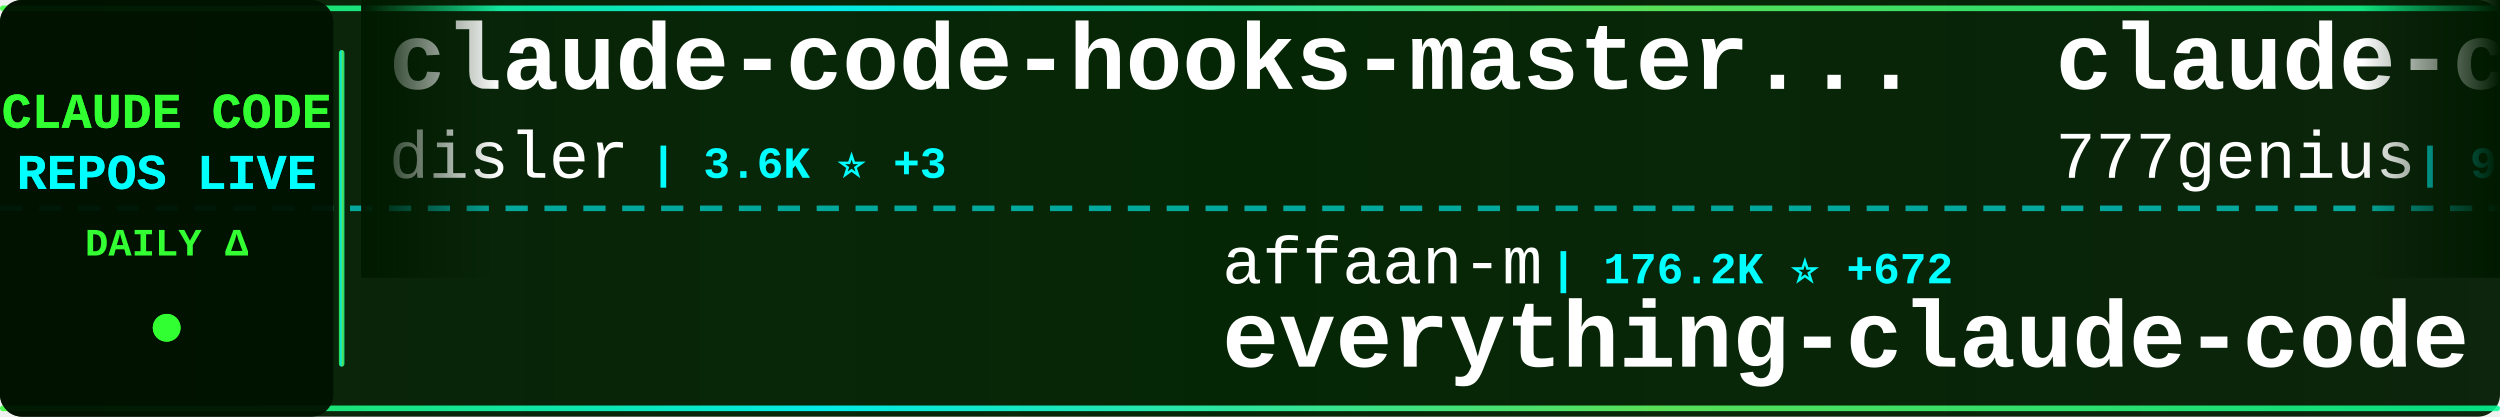
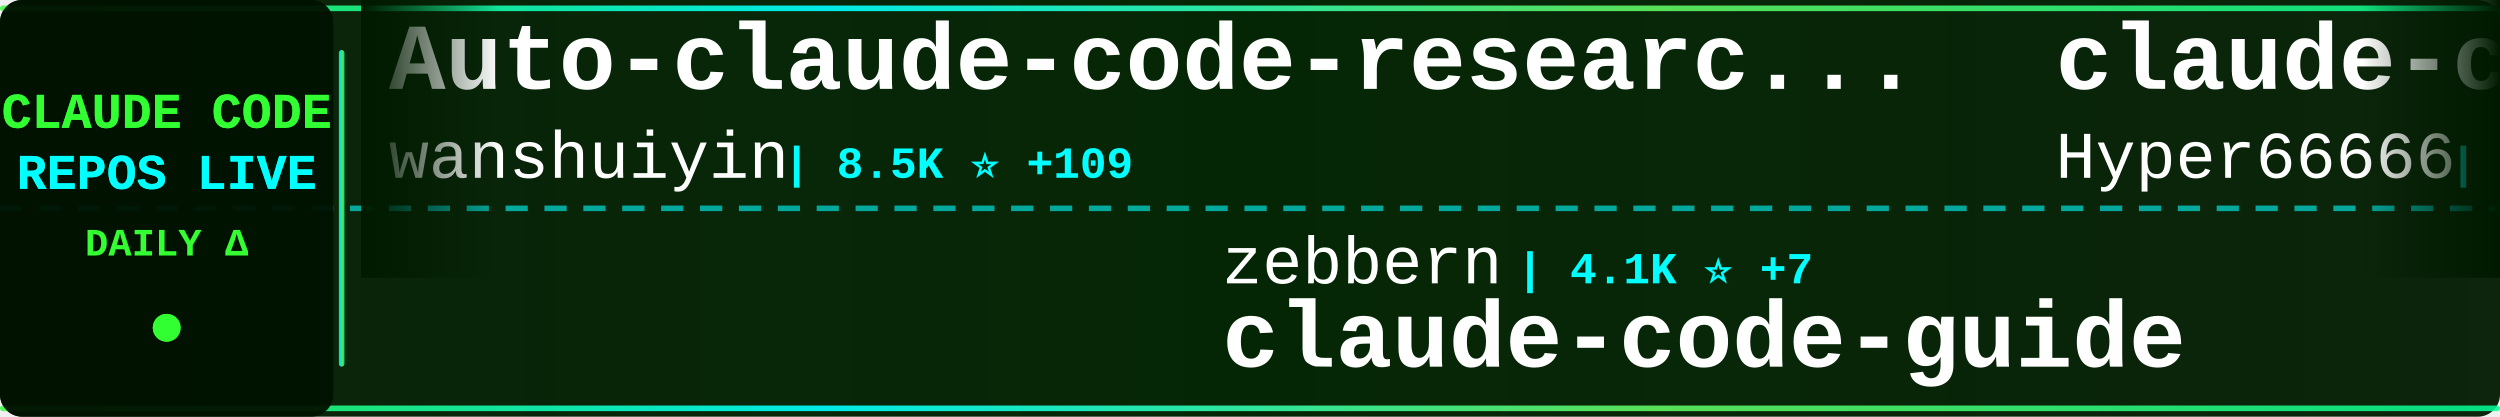
<svg xmlns="http://www.w3.org/2000/svg" width="900" height="150">
  <defs>
    <linearGradient id="tickerBg" x1="0%" y1="0%" x2="100%" y2="0%">
      <stop offset="0%" style="stop-color:#001a00;stop-opacity:0.95" />
      <stop offset="50%" style="stop-color:#002200;stop-opacity:0.98" />
      <stop offset="100%" style="stop-color:#001a00;stop-opacity:0.95" />
    </linearGradient>
    <linearGradient id="borderGrad" x1="0%" y1="0%" x2="100%" y2="0%">
      <stop offset="0%" style="stop-color:#33ff33;stop-opacity:0.85">
        <animate attributeName="stop-opacity" values="0.85;1;0.85" dur="2s" repeatCount="indefinite" />
      </stop>
      <stop offset="33%" style="stop-color:#00ffff;stop-opacity:0.9">
        <animate attributeName="stop-opacity" values="0.9;1;0.9" dur="2.2s" repeatCount="indefinite" />
      </stop>
      <stop offset="66%" style="stop-color:#66ff66;stop-opacity:0.85">
        <animate attributeName="stop-opacity" values="0.85;1;0.85" dur="1.8s" repeatCount="indefinite" />
      </stop>
      <stop offset="100%" style="stop-color:#00ff99;stop-opacity:0.85">
        <animate attributeName="stop-opacity" values="0.85;1;0.85" dur="2s" repeatCount="indefinite" />
      </stop>
    </linearGradient>
    <filter id="textGlow">
      <feGaussianBlur stdDeviation="0.1" result="coloredBlur" />
      <feMerge>
        <feMergeNode in="coloredBlur" />
        <feMergeNode in="SourceGraphic" />
      </feMerge>
    </filter>
    <filter id="metricGlow">
      <feGaussianBlur stdDeviation="0.2" result="coloredBlur" />
      <feMerge>
        <feMergeNode in="coloredBlur" />
        <feMergeNode in="SourceGraphic" />
      </feMerge>
    </filter>
    <linearGradient id="leftFade" x1="0%" y1="0%" x2="100%" y2="0%">
      <stop offset="0%" style="stop-color:#001a00;stop-opacity:1" />
      <stop offset="100%" style="stop-color:#001a00;stop-opacity:0" />
    </linearGradient>
    <linearGradient id="rightFade" x1="0%" y1="0%" x2="100%" y2="0%">
      <stop offset="0%" style="stop-color:#001a00;stop-opacity:0" />
      <stop offset="100%" style="stop-color:#001a00;stop-opacity:1" />
    </linearGradient>
  </defs>
  <rect width="900" height="150" fill="url(#tickerBg)" rx="8" />
  <rect x="0" y="2" width="900" height="2" fill="url(#borderGrad)" rx="1" />
  <rect x="0" y="146" width="900" height="2" fill="url(#borderGrad)" rx="1" />
  <line x1="0" y1="75" x2="900" y2="75" stroke="#00ffff" stroke-width="2" stroke-dasharray="8 6" opacity="0.6" />
  <rect x="0" y="0" width="120" height="150" fill="#001100" opacity="0.95" rx="8" />
  <text x="60" y="46" font-family="'Courier New', monospace" font-size="18" font-weight="bold" fill="#33ff33" text-anchor="middle" filter="url(#textGlow)">
    CLAUDE CODE
  </text>
  <text x="60" y="68" font-family="'Courier New', monospace" font-size="18" font-weight="bold" fill="#00ffff" text-anchor="middle" filter="url(#textGlow)">
    REPOS LIVE
  </text>
  <text x="60" y="92" font-family="'Courier New', monospace" font-size="14" font-weight="bold" fill="#33ff33" text-anchor="middle">
    DAILY Δ
  </text>
  <circle cx="60" cy="118" r="5" fill="#33ff33" filter="url(#metricGlow)">
    <animate attributeName="r" values="4;6;4" dur="1.5s" repeatCount="indefinite" />
    <animate attributeName="opacity" values="0.6;1;0.6" dur="1.5s" repeatCount="indefinite" />
  </circle>
  <rect x="122" y="18" width="2" height="114" fill="url(#borderGrad)" rx="1" />
  <clipPath id="tickerClip">
    <rect x="130" y="0" width="770" height="150" />
  </clipPath>
  <g clip-path="url(#tickerClip)">
    <g id="tickerItems">
      <animateTransform attributeName="transform" attributeType="XML" type="translate" from="0 0" to="-3000 0" dur="54s" repeatCount="indefinite" />
      <g transform="translate(0, 0)">
-         <text x="140" y="32" font-family="'Courier New', monospace" font-size="34" font-weight="bold" fill="#ffffff">claude-code-hooks-master...</text>
-         <text x="140" y="64" font-family="'Courier New', monospace" font-size="24" font-weight="normal" fill="#ffffff" opacity="1.0">disler</text>
-         <text x="234" y="64" font-family="'Courier New', monospace" font-size="16" font-weight="bold" fill="#00ffff"> | 3.6K ⭐ +3</text>
+         <text x="140" y="32" font-family="'Courier New', monospace" font-size="34" font-weight="bold" fill="#ffffff">Auto-claude-code-researc...</text>
+         <text x="140" y="64" font-family="'Courier New', monospace" font-size="24" font-weight="normal" fill="#ffffff" opacity="1.0">wanshuiyin</text>
+         <text x="282" y="64" font-family="'Courier New', monospace" font-size="16" font-weight="bold" fill="#00ffff"> | 8.5K ⭐ +109</text>
      </g>
      <g transform="translate(300, 0)">
-         <text x="140" y="102" font-family="'Courier New', monospace" font-size="24" font-weight="normal" fill="#ffffff" opacity="1.0">affaan-m</text>
-         <text x="258" y="102" font-family="'Courier New', monospace" font-size="16" font-weight="bold" fill="#00ffff"> | 176.2K ⭐ +672</text>
-         <text x="140" y="132" font-family="'Courier New', monospace" font-size="34" font-weight="bold" fill="#ffffff">everything-claude-code</text>
+         <text x="140" y="102" font-family="'Courier New', monospace" font-size="24" font-weight="normal" fill="#ffffff" opacity="1.0">zebbern</text>
+         <text x="246" y="102" font-family="'Courier New', monospace" font-size="16" font-weight="bold" fill="#00ffff"> | 4.1K ⭐ +7</text>
+         <text x="140" y="132" font-family="'Courier New', monospace" font-size="34" font-weight="bold" fill="#ffffff">claude-code-guide</text>
      </g>
      <g transform="translate(600, 0)">
-         <text x="140" y="32" font-family="'Courier New', monospace" font-size="34" font-weight="bold" fill="#ffffff">claude-code-source-code</text>
-         <text x="140" y="64" font-family="'Courier New', monospace" font-size="24" font-weight="normal" fill="#ffffff" opacity="1.0">777genius</text>
-         <text x="270" y="64" font-family="'Courier New', monospace" font-size="16" font-weight="bold" fill="#00ffff"> | 908 ⭐</text>
+         <text x="140" y="32" font-family="'Courier New', monospace" font-size="34" font-weight="bold" fill="#ffffff">claude-code-sourcemap</text>
+         <text x="140" y="64" font-family="'Courier New', monospace" font-size="24" font-weight="normal" fill="#ffffff" opacity="1.0">Hyper66666</text>
+         <text x="282" y="64" font-family="'Courier New', monospace" font-size="16" font-weight="bold" fill="#00ffff"> | 213 ⭐</text>
      </g>
      <g transform="translate(900, 0)">
-         <text x="140" y="102" font-family="'Courier New', monospace" font-size="24" font-weight="normal" fill="#ffffff" opacity="1.0">forrestchang</text>
-         <text x="306" y="102" font-family="'Courier New', monospace" font-size="16" font-weight="bold" fill="#00ffff"> | 121.6K ⭐ +1.9K</text>
-         <text x="140" y="132" font-family="'Courier New', monospace" font-size="34" font-weight="bold" fill="#ffffff">andrej-karpathy-skills</text>
+         <text x="140" y="102" font-family="'Courier New', monospace" font-size="24" font-weight="normal" fill="#ffffff" opacity="1.0">Piebald-AI</text>
+         <text x="282" y="102" font-family="'Courier New', monospace" font-size="16" font-weight="bold" fill="#00ffff"> | 10.1K ⭐ +29</text>
+         <text x="140" y="132" font-family="'Courier New', monospace" font-size="34" font-weight="bold" fill="#ffffff">claude-code-system-promp...</text>
      </g>
      <g transform="translate(1200, 0)">
-         <text x="140" y="32" font-family="'Courier New', monospace" font-size="34" font-weight="bold" fill="#ffffff">claude-code-best-practic...</text>
-         <text x="140" y="64" font-family="'Courier New', monospace" font-size="24" font-weight="normal" fill="#ffffff" opacity="1.0">shanraisshan</text>
-         <text x="306" y="64" font-family="'Courier New', monospace" font-size="16" font-weight="bold" fill="#00ffff"> | 51.9K ⭐ +234</text>
+         <text x="140" y="32" font-family="'Courier New', monospace" font-size="34" font-weight="bold" fill="#ffffff">Open-ClaudeCode</text>
+         <text x="140" y="64" font-family="'Courier New', monospace" font-size="24" font-weight="normal" fill="#ffffff" opacity="1.0">LING71671</text>
+         <text x="270" y="64" font-family="'Courier New', monospace" font-size="16" font-weight="bold" fill="#00ffff"> | 815 ⭐ +2</text>
      </g>
      <g transform="translate(1500, 0)">
-         <text x="140" y="102" font-family="'Courier New', monospace" font-size="24" font-weight="normal" fill="#ffffff" opacity="1.0">ding113</text>
-         <text x="246" y="102" font-family="'Courier New', monospace" font-size="16" font-weight="bold" fill="#00ffff"> | 2.8K ⭐ +9</text>
-         <text x="140" y="132" font-family="'Courier New', monospace" font-size="34" font-weight="bold" fill="#ffffff">claude-code-hub</text>
+         <text x="140" y="102" font-family="'Courier New', monospace" font-size="24" font-weight="normal" fill="#ffffff" opacity="1.0">diet103</text>
+         <text x="246" y="102" font-family="'Courier New', monospace" font-size="16" font-weight="bold" fill="#00ffff"> | 9.6K ⭐ +7</text>
+         <text x="140" y="132" font-family="'Courier New', monospace" font-size="34" font-weight="bold" fill="#ffffff">claude-code-infrastructu...</text>
      </g>
      <g transform="translate(1800, 0)">
-         <text x="140" y="32" font-family="'Courier New', monospace" font-size="34" font-weight="bold" fill="#ffffff">learn-claude-code</text>
-         <text x="140" y="64" font-family="'Courier New', monospace" font-size="24" font-weight="normal" fill="#ffffff" opacity="1.0">shareAI-lab</text>
-         <text x="294" y="64" font-family="'Courier New', monospace" font-size="16" font-weight="bold" fill="#00ffff"> | 59.3K ⭐ +292</text>
+         <text x="140" y="32" font-family="'Courier New', monospace" font-size="34" font-weight="bold" fill="#ffffff">claude-code-tips</text>
+         <text x="140" y="64" font-family="'Courier New', monospace" font-size="24" font-weight="normal" fill="#ffffff" opacity="1.0">ykdojo</text>
+         <text x="234" y="64" font-family="'Courier New', monospace" font-size="16" font-weight="bold" fill="#00ffff"> | 8.2K ⭐ +19</text>
      </g>
      <g transform="translate(2100, 0)">
-         <text x="140" y="102" font-family="'Courier New', monospace" font-size="24" font-weight="normal" fill="#ffffff" opacity="1.0">sugyan</text>
-         <text x="234" y="102" font-family="'Courier New', monospace" font-size="16" font-weight="bold" fill="#00ffff"> | 1.1K ⭐ +7</text>
-         <text x="140" y="132" font-family="'Courier New', monospace" font-size="34" font-weight="bold" fill="#ffffff">claude-code-webui</text>
+         <text x="140" y="102" font-family="'Courier New', monospace" font-size="24" font-weight="normal" fill="#ffffff" opacity="1.0">RichardAtCT</text>
+         <text x="294" y="102" font-family="'Courier New', monospace" font-size="16" font-weight="bold" fill="#00ffff"> | 2.6K ⭐ +7</text>
+         <text x="140" y="132" font-family="'Courier New', monospace" font-size="34" font-weight="bold" fill="#ffffff">claude-code-telegram</text>
      </g>
      <g transform="translate(2400, 0)">
-         <text x="140" y="32" font-family="'Courier New', monospace" font-size="34" font-weight="bold" fill="#ffffff">claude-code-sourcemap</text>
-         <text x="140" y="64" font-family="'Courier New', monospace" font-size="24" font-weight="normal" fill="#ffffff" opacity="1.0">ChinaSiro</text>
-         <text x="270" y="64" font-family="'Courier New', monospace" font-size="16" font-weight="bold" fill="#00ffff"> | 9.1K ⭐ +14</text>
+         <text x="140" y="32" font-family="'Courier New', monospace" font-size="34" font-weight="bold" fill="#ffffff">claude-code-router</text>
+         <text x="140" y="64" font-family="'Courier New', monospace" font-size="24" font-weight="normal" fill="#ffffff" opacity="1.0">musistudio</text>
+         <text x="282" y="64" font-family="'Courier New', monospace" font-size="16" font-weight="bold" fill="#00ffff"> | 33.7K ⭐ +92</text>
      </g>
      <g transform="translate(2700, 0)">
-         <text x="140" y="102" font-family="'Courier New', monospace" font-size="24" font-weight="normal" fill="#ffffff" opacity="1.0">anthropics</text>
-         <text x="282" y="102" font-family="'Courier New', monospace" font-size="16" font-weight="bold" fill="#00ffff"> | 7.5K ⭐ +17</text>
-         <text x="140" y="132" font-family="'Courier New', monospace" font-size="34" font-weight="bold" fill="#ffffff">claude-code-action</text>
+         <text x="140" y="102" font-family="'Courier New', monospace" font-size="24" font-weight="normal" fill="#ffffff" opacity="1.0">disler</text>
+         <text x="234" y="102" font-family="'Courier New', monospace" font-size="16" font-weight="bold" fill="#00ffff"> | 3.6K ⭐ +3</text>
+         <text x="140" y="132" font-family="'Courier New', monospace" font-size="34" font-weight="bold" fill="#ffffff">claude-code-hooks-master...</text>
      </g>
      <g transform="translate(3000, 0)">
-         <text x="140" y="32" font-family="'Courier New', monospace" font-size="34" font-weight="bold" fill="#ffffff">claude-code-hooks-master...</text>
-         <text x="140" y="64" font-family="'Courier New', monospace" font-size="24" font-weight="normal" fill="#ffffff" opacity="1.0">disler</text>
-         <text x="234" y="64" font-family="'Courier New', monospace" font-size="16" font-weight="bold" fill="#00ffff"> | 3.6K ⭐ +3</text>
+         <text x="140" y="32" font-family="'Courier New', monospace" font-size="34" font-weight="bold" fill="#ffffff">Auto-claude-code-researc...</text>
+         <text x="140" y="64" font-family="'Courier New', monospace" font-size="24" font-weight="normal" fill="#ffffff" opacity="1.0">wanshuiyin</text>
+         <text x="282" y="64" font-family="'Courier New', monospace" font-size="16" font-weight="bold" fill="#00ffff"> | 8.5K ⭐ +109</text>
      </g>
      <g transform="translate(3300, 0)">
-         <text x="140" y="102" font-family="'Courier New', monospace" font-size="24" font-weight="normal" fill="#ffffff" opacity="1.0">affaan-m</text>
-         <text x="258" y="102" font-family="'Courier New', monospace" font-size="16" font-weight="bold" fill="#00ffff"> | 176.2K ⭐ +672</text>
-         <text x="140" y="132" font-family="'Courier New', monospace" font-size="34" font-weight="bold" fill="#ffffff">everything-claude-code</text>
+         <text x="140" y="102" font-family="'Courier New', monospace" font-size="24" font-weight="normal" fill="#ffffff" opacity="1.0">zebbern</text>
+         <text x="246" y="102" font-family="'Courier New', monospace" font-size="16" font-weight="bold" fill="#00ffff"> | 4.1K ⭐ +7</text>
+         <text x="140" y="132" font-family="'Courier New', monospace" font-size="34" font-weight="bold" fill="#ffffff">claude-code-guide</text>
      </g>
      <g transform="translate(3600, 0)">
-         <text x="140" y="32" font-family="'Courier New', monospace" font-size="34" font-weight="bold" fill="#ffffff">claude-code-source-code</text>
-         <text x="140" y="64" font-family="'Courier New', monospace" font-size="24" font-weight="normal" fill="#ffffff" opacity="1.0">777genius</text>
-         <text x="270" y="64" font-family="'Courier New', monospace" font-size="16" font-weight="bold" fill="#00ffff"> | 908 ⭐</text>
+         <text x="140" y="32" font-family="'Courier New', monospace" font-size="34" font-weight="bold" fill="#ffffff">claude-code-sourcemap</text>
+         <text x="140" y="64" font-family="'Courier New', monospace" font-size="24" font-weight="normal" fill="#ffffff" opacity="1.0">Hyper66666</text>
+         <text x="282" y="64" font-family="'Courier New', monospace" font-size="16" font-weight="bold" fill="#00ffff"> | 213 ⭐</text>
      </g>
      <g transform="translate(3900, 0)">
-         <text x="140" y="102" font-family="'Courier New', monospace" font-size="24" font-weight="normal" fill="#ffffff" opacity="1.0">forrestchang</text>
-         <text x="306" y="102" font-family="'Courier New', monospace" font-size="16" font-weight="bold" fill="#00ffff"> | 121.6K ⭐ +1.9K</text>
-         <text x="140" y="132" font-family="'Courier New', monospace" font-size="34" font-weight="bold" fill="#ffffff">andrej-karpathy-skills</text>
+         <text x="140" y="102" font-family="'Courier New', monospace" font-size="24" font-weight="normal" fill="#ffffff" opacity="1.0">Piebald-AI</text>
+         <text x="282" y="102" font-family="'Courier New', monospace" font-size="16" font-weight="bold" fill="#00ffff"> | 10.1K ⭐ +29</text>
+         <text x="140" y="132" font-family="'Courier New', monospace" font-size="34" font-weight="bold" fill="#ffffff">claude-code-system-promp...</text>
      </g>
    </g>
  </g>
  <rect x="130" y="0" width="50" height="100" fill="url(#leftFade)" />
  <rect x="850" y="0" width="50" height="100" fill="url(#rightFade)" />
</svg>
